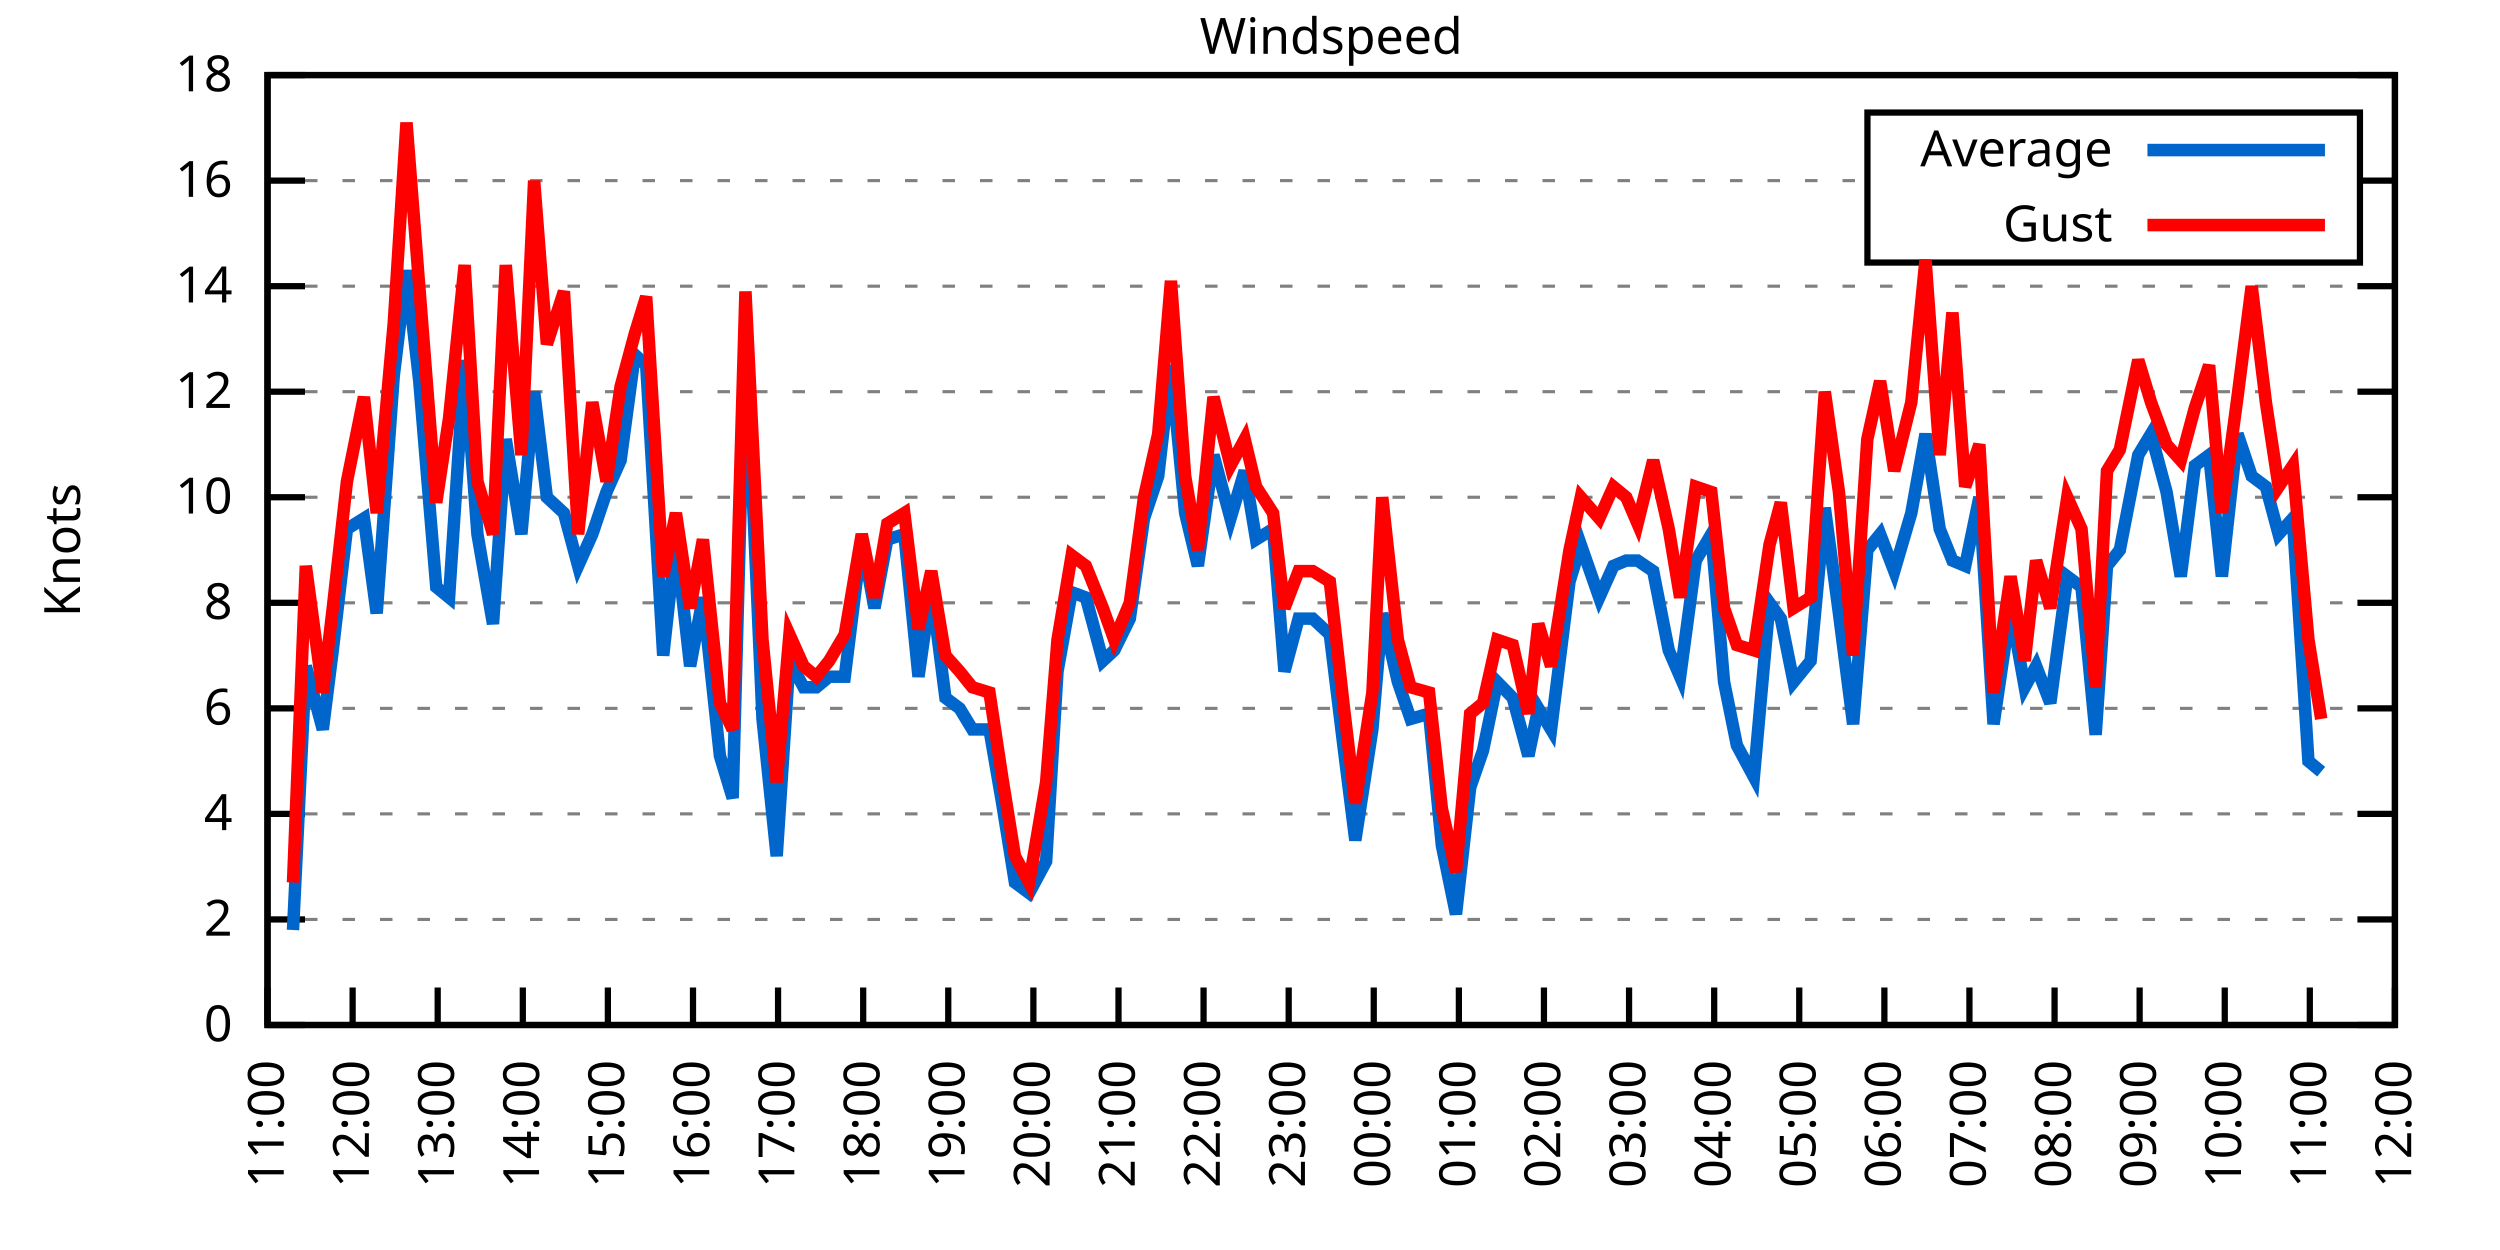
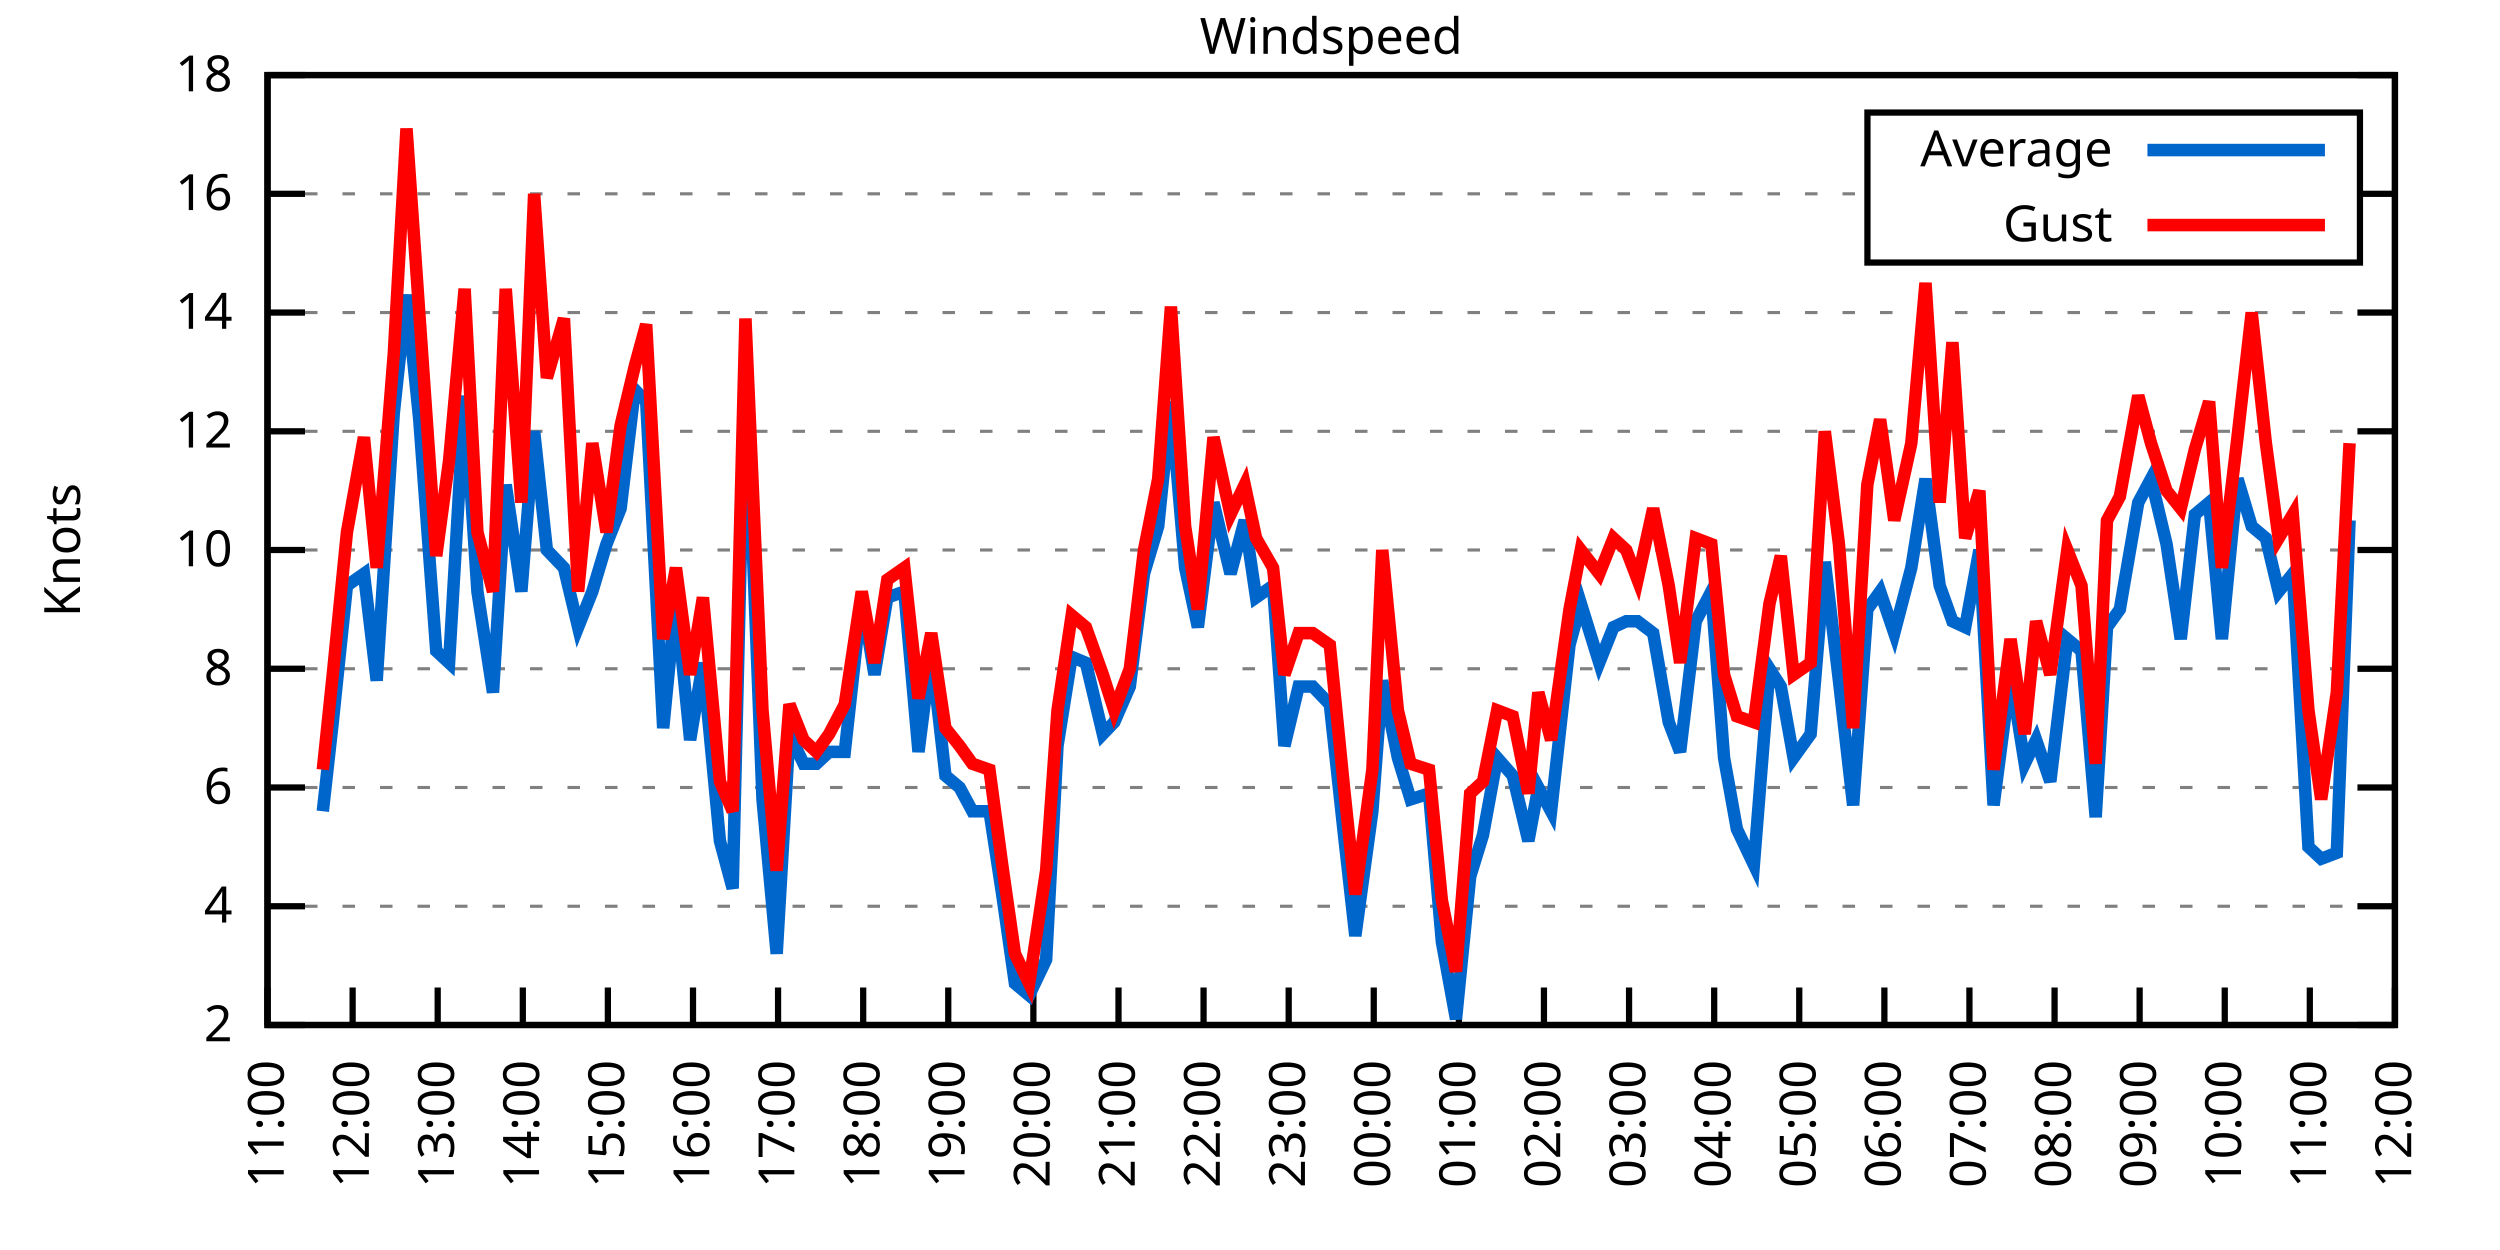
<svg xmlns="http://www.w3.org/2000/svg" xmlns:xlink="http://www.w3.org/1999/xlink" width="400" height="200" viewBox="0 0 400 200">
  <g id="gnuplot_canvas">
    <rect x="0" y="0" width="400" height="200" fill="none" />
    <defs>
      <circle id="gpDot" r="0.5" stroke-width="0.5" stroke="currentColor" />
      <path id="gpPt0" stroke-width="0.333" stroke="currentColor" d="M-1,0 h2 M0,-1 v2" />
      <path id="gpPt1" stroke-width="0.333" stroke="currentColor" d="M-1,-1 L1,1 M1,-1 L-1,1" />
      <path id="gpPt2" stroke-width="0.333" stroke="currentColor" d="M-1,0 L1,0 M0,-1 L0,1 M-1,-1 L1,1 M-1,1 L1,-1" />
      <rect id="gpPt3" stroke-width="0.333" stroke="currentColor" x="-1" y="-1" width="2" height="2" />
      <rect id="gpPt4" stroke-width="0.333" stroke="currentColor" fill="currentColor" x="-1" y="-1" width="2" height="2" />
      <circle id="gpPt5" stroke-width="0.333" stroke="currentColor" cx="0" cy="0" r="1" />
      <use xlink:href="#gpPt5" id="gpPt6" fill="currentColor" stroke="none" />
      <path id="gpPt7" stroke-width="0.333" stroke="currentColor" d="M0,-1.33 L-1.33,0.67 L1.33,0.67 z" />
      <use xlink:href="#gpPt7" id="gpPt8" fill="currentColor" stroke="none" />
      <use xlink:href="#gpPt7" id="gpPt9" stroke="currentColor" transform="rotate(180)" />
      <use xlink:href="#gpPt9" id="gpPt10" fill="currentColor" stroke="none" />
      <use xlink:href="#gpPt3" id="gpPt11" stroke="currentColor" transform="rotate(45)" />
      <use xlink:href="#gpPt11" id="gpPt12" fill="currentColor" stroke="none" />
      <path id="gpPt13" stroke-width="0.333" stroke="currentColor" d="M0,1.330 L1.265,0.411 L0.782,-1.067 L-0.782,-1.076 L-1.265,0.411 z" />
      <use xlink:href="#gpPt13" id="gpPt14" fill="currentColor" stroke="none" />
      <filter id="textbox" filterUnits="objectBoundingBox" x="0" y="0" height="1" width="1">
        <feFlood flood-color="white" flood-opacity="1" result="bgnd" />
        <feComposite in="SourceGraphic" in2="bgnd" operator="atop" />
      </filter>
      <filter id="greybox" filterUnits="objectBoundingBox" x="0" y="0" height="1" width="1">
        <feFlood flood-color="lightgrey" flood-opacity="1" result="grey" />
        <feComposite in="SourceGraphic" in2="grey" operator="atop" />
      </filter>
    </defs>
    <g fill="none" color="white" stroke="currentColor" stroke-width="1.00" stroke-linecap="butt" stroke-linejoin="miter">
</g>
    <g fill="none" color="black" stroke="currentColor" stroke-width="1.00" stroke-linecap="butt" stroke-linejoin="miter">
      <g stroke="none" shape-rendering="crispEdges">
        <polygon fill="rgb(255, 255, 255)" points="42.80,164.00 383.18,164.00 383.18,12.02 42.80,12.02 " />
      </g>
    </g>
    <g fill="none" color="black" stroke="currentColor" stroke-width="1.00" stroke-linecap="butt" stroke-linejoin="miter">
</g>
    <g fill="none" color="black" stroke="black" stroke-width="0.50" stroke-linecap="butt" stroke-linejoin="miter">
</g>
    <g fill="none" color="gray" stroke="currentColor" stroke-width="0.50" stroke-linecap="butt" stroke-linejoin="miter">
      <path stroke="gray" stroke-dasharray="2,4" class="gridline" d="M42.80,164.00 L383.19,164.00  " />
    </g>
    <g fill="none" color="gray" stroke="gray" stroke-width="1.00" stroke-linecap="butt" stroke-linejoin="miter">
</g>
    <g fill="none" color="black" stroke="currentColor" stroke-width="1.00" stroke-linecap="butt" stroke-linejoin="miter">
      <path stroke="black" d="M42.80,164.00 L48.80,164.00 M383.19,164.00 L377.19,164.00  " />
      <g transform="translate(37.20,166.60)" stroke="none" fill="black" font-family="Sans" font-size="8.00" text-anchor="end">
        <text>
-           <tspan font-family="Sans"> 0</tspan>
-         </text>
-       </g>
-     </g>
-     <g fill="none" color="black" stroke="currentColor" stroke-width="1.00" stroke-linecap="butt" stroke-linejoin="miter">
- </g>
-     <g fill="none" color="black" stroke="black" stroke-width="0.50" stroke-linecap="butt" stroke-linejoin="miter">
- </g>
-     <g fill="none" color="gray" stroke="currentColor" stroke-width="0.50" stroke-linecap="butt" stroke-linejoin="miter">
-       <path stroke="gray" stroke-dasharray="2,4" class="gridline" d="M42.80,147.11 L383.19,147.11  " />
-     </g>
-     <g fill="none" color="gray" stroke="gray" stroke-width="1.00" stroke-linecap="butt" stroke-linejoin="miter">
- </g>
-     <g fill="none" color="black" stroke="currentColor" stroke-width="1.00" stroke-linecap="butt" stroke-linejoin="miter">
-       <path stroke="black" d="M42.80,147.11 L48.80,147.11 M383.19,147.11 L377.19,147.11  " />
-       <g transform="translate(37.20,149.71)" stroke="none" fill="black" font-family="Sans" font-size="8.00" text-anchor="end">
-         <text>
          <tspan font-family="Sans"> 2</tspan>
        </text>
      </g>
    </g>
    <g fill="none" color="black" stroke="currentColor" stroke-width="1.00" stroke-linecap="butt" stroke-linejoin="miter">
</g>
    <g fill="none" color="black" stroke="black" stroke-width="0.50" stroke-linecap="butt" stroke-linejoin="miter">
</g>
    <g fill="none" color="gray" stroke="currentColor" stroke-width="0.50" stroke-linecap="butt" stroke-linejoin="miter">
-       <path stroke="gray" stroke-dasharray="2,4" class="gridline" d="M42.80,130.22 L383.19,130.22  " />
-     </g>
-     <g fill="none" color="gray" stroke="gray" stroke-width="1.00" stroke-linecap="butt" stroke-linejoin="miter">
- </g>
-     <g fill="none" color="black" stroke="currentColor" stroke-width="1.00" stroke-linecap="butt" stroke-linejoin="miter">
-       <path stroke="black" d="M42.80,130.22 L48.80,130.22 M383.19,130.22 L377.19,130.22  " />
-       <g transform="translate(37.20,132.82)" stroke="none" fill="black" font-family="Sans" font-size="8.00" text-anchor="end">
+       <path stroke="gray" stroke-dasharray="2,4" class="gridline" d="M42.80,145.00 L383.19,145.00  " />
+     </g>
+     <g fill="none" color="gray" stroke="gray" stroke-width="1.00" stroke-linecap="butt" stroke-linejoin="miter">
+ </g>
+     <g fill="none" color="black" stroke="currentColor" stroke-width="1.00" stroke-linecap="butt" stroke-linejoin="miter">
+       <path stroke="black" d="M42.80,145.00 L48.80,145.00 M383.19,145.00 L377.19,145.00  " />
+       <g transform="translate(37.20,147.60)" stroke="none" fill="black" font-family="Sans" font-size="8.00" text-anchor="end">
        <text>
          <tspan font-family="Sans"> 4</tspan>
        </text>
      </g>
    </g>
    <g fill="none" color="black" stroke="currentColor" stroke-width="1.00" stroke-linecap="butt" stroke-linejoin="miter">
</g>
    <g fill="none" color="black" stroke="black" stroke-width="0.50" stroke-linecap="butt" stroke-linejoin="miter">
</g>
    <g fill="none" color="gray" stroke="currentColor" stroke-width="0.50" stroke-linecap="butt" stroke-linejoin="miter">
-       <path stroke="gray" stroke-dasharray="2,4" class="gridline" d="M42.80,113.34 L383.19,113.34  " />
-     </g>
-     <g fill="none" color="gray" stroke="gray" stroke-width="1.00" stroke-linecap="butt" stroke-linejoin="miter">
- </g>
-     <g fill="none" color="black" stroke="currentColor" stroke-width="1.00" stroke-linecap="butt" stroke-linejoin="miter">
-       <path stroke="black" d="M42.80,113.34 L48.80,113.34 M383.19,113.34 L377.19,113.34  " />
-       <g transform="translate(37.20,115.94)" stroke="none" fill="black" font-family="Sans" font-size="8.00" text-anchor="end">
+       <path stroke="gray" stroke-dasharray="2,4" class="gridline" d="M42.80,126.00 L383.19,126.00  " />
+     </g>
+     <g fill="none" color="gray" stroke="gray" stroke-width="1.00" stroke-linecap="butt" stroke-linejoin="miter">
+ </g>
+     <g fill="none" color="black" stroke="currentColor" stroke-width="1.00" stroke-linecap="butt" stroke-linejoin="miter">
+       <path stroke="black" d="M42.80,126.00 L48.80,126.00 M383.19,126.00 L377.19,126.00  " />
+       <g transform="translate(37.20,128.60)" stroke="none" fill="black" font-family="Sans" font-size="8.00" text-anchor="end">
        <text>
          <tspan font-family="Sans"> 6</tspan>
        </text>
      </g>
    </g>
    <g fill="none" color="black" stroke="currentColor" stroke-width="1.00" stroke-linecap="butt" stroke-linejoin="miter">
</g>
    <g fill="none" color="black" stroke="black" stroke-width="0.50" stroke-linecap="butt" stroke-linejoin="miter">
</g>
    <g fill="none" color="gray" stroke="currentColor" stroke-width="0.50" stroke-linecap="butt" stroke-linejoin="miter">
-       <path stroke="gray" stroke-dasharray="2,4" class="gridline" d="M42.80,96.45 L383.19,96.45  " />
-     </g>
-     <g fill="none" color="gray" stroke="gray" stroke-width="1.00" stroke-linecap="butt" stroke-linejoin="miter">
- </g>
-     <g fill="none" color="black" stroke="currentColor" stroke-width="1.00" stroke-linecap="butt" stroke-linejoin="miter">
-       <path stroke="black" d="M42.80,96.45 L48.80,96.45 M383.19,96.45 L377.19,96.45  " />
-       <g transform="translate(37.20,99.05)" stroke="none" fill="black" font-family="Sans" font-size="8.00" text-anchor="end">
+       <path stroke="gray" stroke-dasharray="2,4" class="gridline" d="M42.80,107.00 L383.19,107.00  " />
+     </g>
+     <g fill="none" color="gray" stroke="gray" stroke-width="1.00" stroke-linecap="butt" stroke-linejoin="miter">
+ </g>
+     <g fill="none" color="black" stroke="currentColor" stroke-width="1.00" stroke-linecap="butt" stroke-linejoin="miter">
+       <path stroke="black" d="M42.80,107.00 L48.80,107.00 M383.19,107.00 L377.19,107.00  " />
+       <g transform="translate(37.20,109.60)" stroke="none" fill="black" font-family="Sans" font-size="8.00" text-anchor="end">
        <text>
          <tspan font-family="Sans"> 8</tspan>
        </text>
      </g>
    </g>
    <g fill="none" color="black" stroke="currentColor" stroke-width="1.00" stroke-linecap="butt" stroke-linejoin="miter">
</g>
    <g fill="none" color="black" stroke="black" stroke-width="0.50" stroke-linecap="butt" stroke-linejoin="miter">
</g>
    <g fill="none" color="gray" stroke="currentColor" stroke-width="0.50" stroke-linecap="butt" stroke-linejoin="miter">
-       <path stroke="gray" stroke-dasharray="2,4" class="gridline" d="M42.80,79.56 L383.19,79.56  " />
-     </g>
-     <g fill="none" color="gray" stroke="gray" stroke-width="1.00" stroke-linecap="butt" stroke-linejoin="miter">
- </g>
-     <g fill="none" color="black" stroke="currentColor" stroke-width="1.00" stroke-linecap="butt" stroke-linejoin="miter">
-       <path stroke="black" d="M42.80,79.56 L48.80,79.56 M383.19,79.56 L377.19,79.56  " />
-       <g transform="translate(37.20,82.16)" stroke="none" fill="black" font-family="Sans" font-size="8.00" text-anchor="end">
+       <path stroke="gray" stroke-dasharray="2,4" class="gridline" d="M42.80,88.00 L383.19,88.00  " />
+     </g>
+     <g fill="none" color="gray" stroke="gray" stroke-width="1.00" stroke-linecap="butt" stroke-linejoin="miter">
+ </g>
+     <g fill="none" color="black" stroke="currentColor" stroke-width="1.00" stroke-linecap="butt" stroke-linejoin="miter">
+       <path stroke="black" d="M42.80,88.00 L48.80,88.00 M383.19,88.00 L377.19,88.00  " />
+       <g transform="translate(37.20,90.60)" stroke="none" fill="black" font-family="Sans" font-size="8.00" text-anchor="end">
        <text>
          <tspan font-family="Sans"> 10</tspan>
        </text>
      </g>
    </g>
    <g fill="none" color="black" stroke="currentColor" stroke-width="1.00" stroke-linecap="butt" stroke-linejoin="miter">
</g>
    <g fill="none" color="black" stroke="black" stroke-width="0.50" stroke-linecap="butt" stroke-linejoin="miter">
</g>
    <g fill="none" color="gray" stroke="currentColor" stroke-width="0.50" stroke-linecap="butt" stroke-linejoin="miter">
-       <path stroke="gray" stroke-dasharray="2,4" class="gridline" d="M42.80,62.67 L383.19,62.67  " />
-     </g>
-     <g fill="none" color="gray" stroke="gray" stroke-width="1.00" stroke-linecap="butt" stroke-linejoin="miter">
- </g>
-     <g fill="none" color="black" stroke="currentColor" stroke-width="1.00" stroke-linecap="butt" stroke-linejoin="miter">
-       <path stroke="black" d="M42.80,62.67 L48.80,62.67 M383.19,62.67 L377.19,62.67  " />
-       <g transform="translate(37.20,65.27)" stroke="none" fill="black" font-family="Sans" font-size="8.00" text-anchor="end">
+       <path stroke="gray" stroke-dasharray="2,4" class="gridline" d="M42.80,69.01 L383.19,69.01  " />
+     </g>
+     <g fill="none" color="gray" stroke="gray" stroke-width="1.00" stroke-linecap="butt" stroke-linejoin="miter">
+ </g>
+     <g fill="none" color="black" stroke="currentColor" stroke-width="1.00" stroke-linecap="butt" stroke-linejoin="miter">
+       <path stroke="black" d="M42.80,69.01 L48.80,69.01 M383.19,69.01 L377.19,69.01  " />
+       <g transform="translate(37.20,71.61)" stroke="none" fill="black" font-family="Sans" font-size="8.00" text-anchor="end">
        <text>
          <tspan font-family="Sans"> 12</tspan>
        </text>
      </g>
    </g>
    <g fill="none" color="black" stroke="currentColor" stroke-width="1.00" stroke-linecap="butt" stroke-linejoin="miter">
</g>
    <g fill="none" color="black" stroke="black" stroke-width="0.50" stroke-linecap="butt" stroke-linejoin="miter">
</g>
    <g fill="none" color="gray" stroke="currentColor" stroke-width="0.50" stroke-linecap="butt" stroke-linejoin="miter">
-       <path stroke="gray" stroke-dasharray="2,4" class="gridline" d="M42.80,45.79 L383.19,45.79  " />
-     </g>
-     <g fill="none" color="gray" stroke="gray" stroke-width="1.00" stroke-linecap="butt" stroke-linejoin="miter">
- </g>
-     <g fill="none" color="black" stroke="currentColor" stroke-width="1.00" stroke-linecap="butt" stroke-linejoin="miter">
-       <path stroke="black" d="M42.80,45.79 L48.80,45.79 M383.19,45.79 L377.19,45.79  " />
-       <g transform="translate(37.20,48.39)" stroke="none" fill="black" font-family="Sans" font-size="8.00" text-anchor="end">
+       <path stroke="gray" stroke-dasharray="2,4" class="gridline" d="M42.80,50.01 L383.19,50.01  " />
+     </g>
+     <g fill="none" color="gray" stroke="gray" stroke-width="1.00" stroke-linecap="butt" stroke-linejoin="miter">
+ </g>
+     <g fill="none" color="black" stroke="currentColor" stroke-width="1.00" stroke-linecap="butt" stroke-linejoin="miter">
+       <path stroke="black" d="M42.80,50.01 L48.80,50.01 M383.19,50.01 L377.19,50.01  " />
+       <g transform="translate(37.20,52.61)" stroke="none" fill="black" font-family="Sans" font-size="8.00" text-anchor="end">
        <text>
          <tspan font-family="Sans"> 14</tspan>
        </text>
      </g>
    </g>
    <g fill="none" color="black" stroke="currentColor" stroke-width="1.00" stroke-linecap="butt" stroke-linejoin="miter">
</g>
    <g fill="none" color="black" stroke="black" stroke-width="0.50" stroke-linecap="butt" stroke-linejoin="miter">
</g>
    <g fill="none" color="gray" stroke="currentColor" stroke-width="0.50" stroke-linecap="butt" stroke-linejoin="miter">
-       <path stroke="gray" stroke-dasharray="2,4" class="gridline" d="M42.80,28.90 L298.79,28.90 M377.59,28.90 L383.19,28.90  " />
-     </g>
-     <g fill="none" color="gray" stroke="gray" stroke-width="1.00" stroke-linecap="butt" stroke-linejoin="miter">
- </g>
-     <g fill="none" color="black" stroke="currentColor" stroke-width="1.00" stroke-linecap="butt" stroke-linejoin="miter">
-       <path stroke="black" d="M42.80,28.90 L48.80,28.90 M383.19,28.90 L377.19,28.90  " />
-       <g transform="translate(37.20,31.50)" stroke="none" fill="black" font-family="Sans" font-size="8.00" text-anchor="end">
+       <path stroke="gray" stroke-dasharray="2,4" class="gridline" d="M42.80,31.01 L298.79,31.01 M377.59,31.01 L383.19,31.01  " />
+     </g>
+     <g fill="none" color="gray" stroke="gray" stroke-width="1.00" stroke-linecap="butt" stroke-linejoin="miter">
+ </g>
+     <g fill="none" color="black" stroke="currentColor" stroke-width="1.00" stroke-linecap="butt" stroke-linejoin="miter">
+       <path stroke="black" d="M42.80,31.01 L48.80,31.01 M383.19,31.01 L377.19,31.01  " />
+       <g transform="translate(37.20,33.61)" stroke="none" fill="black" font-family="Sans" font-size="8.00" text-anchor="end">
        <text>
          <tspan font-family="Sans"> 16</tspan>
        </text>
      </g>
    </g>
    <g fill="none" color="black" stroke="currentColor" stroke-width="1.00" stroke-linecap="butt" stroke-linejoin="miter">
</g>
    <g fill="none" color="black" stroke="black" stroke-width="0.50" stroke-linecap="butt" stroke-linejoin="miter">
</g>
    <g fill="none" color="gray" stroke="currentColor" stroke-width="0.50" stroke-linecap="butt" stroke-linejoin="miter">
      <path stroke="gray" stroke-dasharray="2,4" class="gridline" d="M42.80,12.01 L383.19,12.01  " />
    </g>
    <g fill="none" color="gray" stroke="gray" stroke-width="1.00" stroke-linecap="butt" stroke-linejoin="miter">
</g>
    <g fill="none" color="black" stroke="currentColor" stroke-width="1.00" stroke-linecap="butt" stroke-linejoin="miter">
      <path stroke="black" d="M42.80,12.01 L48.80,12.01 M383.19,12.01 L377.19,12.01  " />
      <g transform="translate(37.20,14.61)" stroke="none" fill="black" font-family="Sans" font-size="8.00" text-anchor="end">
        <text>
          <tspan font-family="Sans"> 18</tspan>
        </text>
      </g>
    </g>
    <g fill="none" color="black" stroke="currentColor" stroke-width="1.00" stroke-linecap="butt" stroke-linejoin="miter">
      <path stroke="black" d="M42.80,164.00 L42.80,158.00  " />
      <g transform="translate(45.40,169.60) rotate(270.00)" stroke="none" fill="black" font-family="Sans" font-size="8.00" text-anchor="end">
        <text>
          <tspan font-family="Sans">11:00</tspan>
        </text>
      </g>
    </g>
    <g fill="none" color="black" stroke="currentColor" stroke-width="1.00" stroke-linecap="butt" stroke-linejoin="miter">
      <path stroke="black" d="M56.42,164.00 L56.42,158.00  " />
      <g transform="translate(59.02,169.60) rotate(270.00)" stroke="none" fill="black" font-family="Sans" font-size="8.00" text-anchor="end">
        <text>
          <tspan font-family="Sans">12:00</tspan>
        </text>
      </g>
    </g>
    <g fill="none" color="black" stroke="currentColor" stroke-width="1.00" stroke-linecap="butt" stroke-linejoin="miter">
      <path stroke="black" d="M70.03,164.00 L70.03,158.00  " />
      <g transform="translate(72.63,169.60) rotate(270.00)" stroke="none" fill="black" font-family="Sans" font-size="8.00" text-anchor="end">
        <text>
          <tspan font-family="Sans">13:00</tspan>
        </text>
      </g>
    </g>
    <g fill="none" color="black" stroke="currentColor" stroke-width="1.00" stroke-linecap="butt" stroke-linejoin="miter">
      <path stroke="black" d="M83.65,164.00 L83.65,158.00  " />
      <g transform="translate(86.25,169.60) rotate(270.00)" stroke="none" fill="black" font-family="Sans" font-size="8.00" text-anchor="end">
        <text>
          <tspan font-family="Sans">14:00</tspan>
        </text>
      </g>
    </g>
    <g fill="none" color="black" stroke="currentColor" stroke-width="1.00" stroke-linecap="butt" stroke-linejoin="miter">
      <path stroke="black" d="M97.26,164.00 L97.26,158.00  " />
      <g transform="translate(99.86,169.60) rotate(270.00)" stroke="none" fill="black" font-family="Sans" font-size="8.00" text-anchor="end">
        <text>
          <tspan font-family="Sans">15:00</tspan>
        </text>
      </g>
    </g>
    <g fill="none" color="black" stroke="currentColor" stroke-width="1.00" stroke-linecap="butt" stroke-linejoin="miter">
      <path stroke="black" d="M110.88,164.00 L110.88,158.00  " />
      <g transform="translate(113.48,169.60) rotate(270.00)" stroke="none" fill="black" font-family="Sans" font-size="8.00" text-anchor="end">
        <text>
          <tspan font-family="Sans">16:00</tspan>
        </text>
      </g>
    </g>
    <g fill="none" color="black" stroke="currentColor" stroke-width="1.00" stroke-linecap="butt" stroke-linejoin="miter">
      <path stroke="black" d="M124.49,164.00 L124.49,158.00  " />
      <g transform="translate(127.09,169.60) rotate(270.00)" stroke="none" fill="black" font-family="Sans" font-size="8.00" text-anchor="end">
        <text>
          <tspan font-family="Sans">17:00</tspan>
        </text>
      </g>
    </g>
    <g fill="none" color="black" stroke="currentColor" stroke-width="1.00" stroke-linecap="butt" stroke-linejoin="miter">
      <path stroke="black" d="M138.11,164.00 L138.11,158.00  " />
      <g transform="translate(140.71,169.60) rotate(270.00)" stroke="none" fill="black" font-family="Sans" font-size="8.00" text-anchor="end">
        <text>
          <tspan font-family="Sans">18:00</tspan>
        </text>
      </g>
    </g>
    <g fill="none" color="black" stroke="currentColor" stroke-width="1.00" stroke-linecap="butt" stroke-linejoin="miter">
      <path stroke="black" d="M151.72,164.00 L151.72,158.00  " />
      <g transform="translate(154.32,169.60) rotate(270.00)" stroke="none" fill="black" font-family="Sans" font-size="8.00" text-anchor="end">
        <text>
          <tspan font-family="Sans">19:00</tspan>
        </text>
      </g>
    </g>
    <g fill="none" color="black" stroke="currentColor" stroke-width="1.00" stroke-linecap="butt" stroke-linejoin="miter">
      <path stroke="black" d="M165.34,164.00 L165.34,158.00  " />
      <g transform="translate(167.94,169.60) rotate(270.00)" stroke="none" fill="black" font-family="Sans" font-size="8.00" text-anchor="end">
        <text>
          <tspan font-family="Sans">20:00</tspan>
        </text>
      </g>
    </g>
    <g fill="none" color="black" stroke="currentColor" stroke-width="1.00" stroke-linecap="butt" stroke-linejoin="miter">
      <path stroke="black" d="M178.96,164.00 L178.96,158.00  " />
      <g transform="translate(181.56,169.60) rotate(270.00)" stroke="none" fill="black" font-family="Sans" font-size="8.00" text-anchor="end">
        <text>
          <tspan font-family="Sans">21:00</tspan>
        </text>
      </g>
    </g>
    <g fill="none" color="black" stroke="currentColor" stroke-width="1.00" stroke-linecap="butt" stroke-linejoin="miter">
      <path stroke="black" d="M192.57,164.00 L192.57,158.00  " />
      <g transform="translate(195.17,169.60) rotate(270.00)" stroke="none" fill="black" font-family="Sans" font-size="8.00" text-anchor="end">
        <text>
          <tspan font-family="Sans">22:00</tspan>
        </text>
      </g>
    </g>
    <g fill="none" color="black" stroke="currentColor" stroke-width="1.00" stroke-linecap="butt" stroke-linejoin="miter">
      <path stroke="black" d="M206.19,164.00 L206.19,158.00  " />
      <g transform="translate(208.79,169.60) rotate(270.00)" stroke="none" fill="black" font-family="Sans" font-size="8.00" text-anchor="end">
        <text>
          <tspan font-family="Sans">23:00</tspan>
        </text>
      </g>
    </g>
    <g fill="none" color="black" stroke="currentColor" stroke-width="1.00" stroke-linecap="butt" stroke-linejoin="miter">
      <path stroke="black" d="M219.80,164.00 L219.80,158.00  " />
      <g transform="translate(222.40,169.60) rotate(270.00)" stroke="none" fill="black" font-family="Sans" font-size="8.00" text-anchor="end">
        <text>
          <tspan font-family="Sans">00:00</tspan>
        </text>
      </g>
    </g>
    <g fill="none" color="black" stroke="currentColor" stroke-width="1.00" stroke-linecap="butt" stroke-linejoin="miter">
      <path stroke="black" d="M233.42,164.00 L233.42,158.00  " />
      <g transform="translate(236.02,169.60) rotate(270.00)" stroke="none" fill="black" font-family="Sans" font-size="8.00" text-anchor="end">
        <text>
          <tspan font-family="Sans">01:00</tspan>
        </text>
      </g>
    </g>
    <g fill="none" color="black" stroke="currentColor" stroke-width="1.00" stroke-linecap="butt" stroke-linejoin="miter">
      <path stroke="black" d="M247.03,164.00 L247.03,158.00  " />
      <g transform="translate(249.63,169.60) rotate(270.00)" stroke="none" fill="black" font-family="Sans" font-size="8.00" text-anchor="end">
        <text>
          <tspan font-family="Sans">02:00</tspan>
        </text>
      </g>
    </g>
    <g fill="none" color="black" stroke="currentColor" stroke-width="1.00" stroke-linecap="butt" stroke-linejoin="miter">
      <path stroke="black" d="M260.65,164.00 L260.65,158.00  " />
      <g transform="translate(263.25,169.60) rotate(270.00)" stroke="none" fill="black" font-family="Sans" font-size="8.00" text-anchor="end">
        <text>
          <tspan font-family="Sans">03:00</tspan>
        </text>
      </g>
    </g>
    <g fill="none" color="black" stroke="currentColor" stroke-width="1.00" stroke-linecap="butt" stroke-linejoin="miter">
      <path stroke="black" d="M274.27,164.00 L274.27,158.00  " />
      <g transform="translate(276.87,169.60) rotate(270.00)" stroke="none" fill="black" font-family="Sans" font-size="8.00" text-anchor="end">
        <text>
          <tspan font-family="Sans">04:00</tspan>
        </text>
      </g>
    </g>
    <g fill="none" color="black" stroke="currentColor" stroke-width="1.00" stroke-linecap="butt" stroke-linejoin="miter">
      <path stroke="black" d="M287.88,164.00 L287.88,158.00  " />
      <g transform="translate(290.48,169.60) rotate(270.00)" stroke="none" fill="black" font-family="Sans" font-size="8.00" text-anchor="end">
        <text>
          <tspan font-family="Sans">05:00</tspan>
        </text>
      </g>
    </g>
    <g fill="none" color="black" stroke="currentColor" stroke-width="1.00" stroke-linecap="butt" stroke-linejoin="miter">
      <path stroke="black" d="M301.50,164.00 L301.50,158.00  " />
      <g transform="translate(304.10,169.60) rotate(270.00)" stroke="none" fill="black" font-family="Sans" font-size="8.00" text-anchor="end">
        <text>
          <tspan font-family="Sans">06:00</tspan>
        </text>
      </g>
    </g>
    <g fill="none" color="black" stroke="currentColor" stroke-width="1.00" stroke-linecap="butt" stroke-linejoin="miter">
      <path stroke="black" d="M315.11,164.00 L315.11,158.00  " />
      <g transform="translate(317.71,169.60) rotate(270.00)" stroke="none" fill="black" font-family="Sans" font-size="8.00" text-anchor="end">
        <text>
          <tspan font-family="Sans">07:00</tspan>
        </text>
      </g>
    </g>
    <g fill="none" color="black" stroke="currentColor" stroke-width="1.00" stroke-linecap="butt" stroke-linejoin="miter">
      <path stroke="black" d="M328.73,164.00 L328.73,158.00  " />
      <g transform="translate(331.33,169.60) rotate(270.00)" stroke="none" fill="black" font-family="Sans" font-size="8.00" text-anchor="end">
        <text>
          <tspan font-family="Sans">08:00</tspan>
        </text>
      </g>
    </g>
    <g fill="none" color="black" stroke="currentColor" stroke-width="1.00" stroke-linecap="butt" stroke-linejoin="miter">
      <path stroke="black" d="M342.34,164.00 L342.34,158.00  " />
      <g transform="translate(344.94,169.60) rotate(270.00)" stroke="none" fill="black" font-family="Sans" font-size="8.00" text-anchor="end">
        <text>
          <tspan font-family="Sans">09:00</tspan>
        </text>
      </g>
    </g>
    <g fill="none" color="black" stroke="currentColor" stroke-width="1.00" stroke-linecap="butt" stroke-linejoin="miter">
      <path stroke="black" d="M355.96,164.00 L355.96,158.00  " />
      <g transform="translate(358.56,169.60) rotate(270.00)" stroke="none" fill="black" font-family="Sans" font-size="8.00" text-anchor="end">
        <text>
          <tspan font-family="Sans">10:00</tspan>
        </text>
      </g>
    </g>
    <g fill="none" color="black" stroke="currentColor" stroke-width="1.00" stroke-linecap="butt" stroke-linejoin="miter">
      <path stroke="black" d="M369.57,164.00 L369.57,158.00  " />
      <g transform="translate(372.17,169.60) rotate(270.00)" stroke="none" fill="black" font-family="Sans" font-size="8.00" text-anchor="end">
        <text>
          <tspan font-family="Sans">11:00</tspan>
        </text>
      </g>
    </g>
    <g fill="none" color="black" stroke="currentColor" stroke-width="1.00" stroke-linecap="butt" stroke-linejoin="miter">
      <path stroke="black" d="M383.19,164.00 L383.19,158.00  " />
      <g transform="translate(385.79,169.60) rotate(270.00)" stroke="none" fill="black" font-family="Sans" font-size="8.00" text-anchor="end">
        <text>
          <tspan font-family="Sans">12:00</tspan>
        </text>
      </g>
    </g>
    <g fill="none" color="black" stroke="currentColor" stroke-width="1.00" stroke-linecap="butt" stroke-linejoin="miter">
</g>
    <g fill="none" color="black" stroke="currentColor" stroke-width="1.00" stroke-linecap="butt" stroke-linejoin="miter">
      <path stroke="black" d="M42.80,12.01 L42.80,164.00 L383.19,164.00 L383.19,12.01 L42.80,12.01 Z  " />
    </g>
    <g fill="none" color="black" stroke="currentColor" stroke-width="1.00" stroke-linecap="butt" stroke-linejoin="miter">
</g>
    <g fill="none" color="black" stroke="currentColor" stroke-width="1.00" stroke-linecap="butt" stroke-linejoin="miter">
      <path stroke="black" d="M298.79,42.01 L298.79,18.01 L377.59,18.01 L377.59,42.01 L298.79,42.01 Z  " />
    </g>
    <g id="Windspeed_plot_1">
      <g fill="none" color="white" stroke="black" stroke-width="2.00" stroke-linecap="butt" stroke-linejoin="miter">
</g>
      <g fill="none" color="black" stroke="currentColor" stroke-width="2.00" stroke-linecap="butt" stroke-linejoin="miter">
        <g transform="translate(337.99,26.61)" stroke="none" fill="black" font-family="Sans" font-size="8.00" text-anchor="end">
          <text>
            <tspan font-family="Sans">Average</tspan>
          </text>
        </g>
      </g>
      <g fill="none" color="black" stroke="currentColor" stroke-width="2.00" stroke-linecap="butt" stroke-linejoin="miter">
-         <path stroke="rgb(  0, 102, 204)" d="M343.59,24.01 L371.99,24.01 M46.88,148.80 L48.93,106.58 L51.65,116.71 L53.24,104.05 L55.51,84.63 L58.23,82.94   L60.27,98.14 L63.00,60.14 L65.04,43.25 L67.08,60.98 L69.80,93.92 L71.85,95.60 L74.34,57.61 L76.39,85.47   L78.88,99.83 L80.92,70.27 L83.42,85.47 L85.46,62.67 L87.50,79.56 L90.23,82.09 L92.50,90.54 L94.77,85.47   L97.04,78.72 L99.30,73.65 L101.57,56.76 L103.39,58.45 L106.11,104.89 L108.15,86.32 L110.42,106.58 L112.47,95.60   L115.19,120.94 L117.23,127.69 L119.27,52.54 L122.00,115.03 L124.27,136.98 L126.31,105.74 L128.58,109.96 L130.62,109.96   L132.66,108.27 L135.16,108.27 L137.88,86.32 L139.92,97.29 L141.97,86.32 L144.69,85.47 L146.96,108.27 L149.00,93.92   L151.27,111.65 L153.54,113.34 L155.58,116.71 L158.31,116.71 L160.35,128.54 L162.39,141.20 L164.66,142.89 L167.38,137.82   L169.20,107.43 L171.47,94.76 L173.74,95.60 L176.46,105.74 L178.28,104.05 L180.77,98.98 L183.04,82.94 L185.31,76.18   L187.35,58.45 L189.62,82.09 L191.66,90.54 L194.16,72.81 L196.88,82.94 L199.15,75.34 L200.97,86.32 L203.69,84.63   L205.51,107.43 L207.78,98.98 L210.04,98.98 L212.77,101.52 L215.04,120.09 L216.85,134.45 L219.58,116.71 L221.16,98.14   L223.66,109.11 L225.70,115.03 L228.65,114.18 L230.70,135.29 L232.96,146.27 L235.23,126.00 L237.28,120.09 L239.55,109.11   L242.04,111.65 L244.54,120.94 L246.13,113.34 L248.17,116.71 L251.12,93.07 L252.93,87.16 L255.88,95.60 L258.15,90.54   L260.20,89.69 L262.01,89.69 L264.51,91.38 L267.00,104.05 L268.82,108.27 L271.32,89.69 L273.81,85.47 L275.85,109.11   L277.90,119.25 L280.62,124.31 L283.12,96.45 L284.93,98.98 L286.97,109.11 L289.70,105.74 L291.97,81.25 L294.23,98.14   L296.50,115.87 L298.77,88.00 L300.82,85.47 L303.08,91.38 L305.81,82.09 L308.08,69.43 L310.35,84.63 L312.39,89.69   L314.43,90.54 L316.70,79.56 L318.97,115.87 L321.69,97.29 L323.96,109.96 L325.78,106.58 L328.05,112.49 L330.77,92.23   L333.04,93.92 L335.31,117.56 L337.12,90.54 L339.17,88.00 L342.12,72.81 L344.16,69.43 L346.65,78.72 L348.92,92.23   L351.19,74.49 L353.46,72.81 L355.50,92.23 L358.00,69.43 L360.27,76.18 L362.54,77.87 L364.58,85.47 L366.85,82.94   L369.35,121.78 L371.39,123.47  " />
+         <path stroke="rgb(  0, 102, 204)" d="M343.59,24.01 L371.99,24.01 M51.65,129.80 L53.24,115.55 L55.51,93.70 L58.23,91.80 L60.27,108.90 L63.00,66.16   L65.04,47.16 L67.08,67.11 L69.80,104.15 L71.85,106.05 L74.34,63.31 L76.39,94.65 L78.88,110.80 L80.92,77.56   L83.42,94.65 L85.46,69.01 L87.50,88.00 L90.23,90.85 L92.50,100.35 L94.77,94.65 L97.04,87.06 L99.30,81.36   L101.57,62.36 L103.39,64.26 L106.11,116.50 L108.15,95.60 L110.42,118.40 L112.47,106.05 L115.19,134.55 L117.23,142.15   L119.27,57.61 L122.00,127.90 L124.27,152.60 L126.31,117.45 L128.58,122.20 L130.62,122.20 L132.66,120.30 L135.16,120.30   L137.88,95.60 L139.92,107.95 L141.97,95.60 L144.69,94.65 L146.96,120.30 L149.00,104.15 L151.27,124.10 L153.54,126.00   L155.58,129.80 L158.31,129.80 L160.35,143.10 L162.39,157.35 L164.66,159.25 L167.38,153.55 L169.20,119.35 L171.47,105.10   L173.74,106.05 L176.46,117.45 L178.28,115.55 L180.77,109.85 L183.04,91.80 L185.31,84.21 L187.35,64.26 L189.62,90.85   L191.66,100.35 L194.16,80.41 L196.88,91.80 L199.15,83.26 L200.97,95.60 L203.69,93.70 L205.51,119.35 L207.78,109.85   L210.04,109.85 L212.77,112.70 L215.04,133.60 L216.85,149.75 L219.58,129.80 L221.16,108.90 L223.66,121.25 L225.70,127.90   L228.65,126.95 L230.70,150.70 L232.96,163.05 L235.23,140.25 L237.28,133.60 L239.55,121.25 L242.04,124.10 L244.54,134.55   L246.13,126.00 L248.17,129.80 L251.12,103.20 L252.93,96.55 L255.88,106.05 L258.15,100.35 L260.20,99.40 L262.01,99.40   L264.51,101.30 L267.00,115.55 L268.82,120.30 L271.32,99.40 L273.81,94.65 L275.85,121.25 L277.90,132.65 L280.62,138.35   L283.12,107.00 L284.93,109.85 L286.97,121.25 L289.70,117.45 L291.97,89.90 L294.23,108.90 L296.50,128.85 L298.77,97.50   L300.82,94.65 L303.08,101.30 L305.81,90.85 L308.08,76.61 L310.35,93.70 L312.39,99.40 L314.43,100.35 L316.70,88.00   L318.97,128.85 L321.69,107.95 L323.96,122.20 L325.78,118.40 L328.05,125.05 L330.77,102.25 L333.04,104.15 L335.31,130.75   L337.12,100.35 L339.17,97.50 L342.12,80.41 L344.16,76.61 L346.65,87.06 L348.92,102.25 L351.19,82.31 L353.46,80.41   L355.50,102.25 L358.00,76.61 L360.27,84.21 L362.54,86.11 L364.58,94.65 L366.85,91.80 L369.35,135.50 L371.39,137.40   L373.89,136.45 L375.93,83.26  " />
      </g>
    </g>
    <g id="Windspeed_plot_2">
      <g fill="none" color="black" stroke="currentColor" stroke-width="2.00" stroke-linecap="butt" stroke-linejoin="miter">
        <g transform="translate(337.99,38.61)" stroke="none" fill="black" font-family="Sans" font-size="8.00" text-anchor="end">
          <text>
            <tspan font-family="Sans">Gust</tspan>
          </text>
        </g>
      </g>
      <g fill="none" color="black" stroke="currentColor" stroke-width="2.00" stroke-linecap="butt" stroke-linejoin="miter">
-         <path stroke="rgb(255,   0,   0)" d="M343.59,36.01 L371.99,36.01 M46.88,141.20 L48.93,90.54 L51.65,110.80 L53.24,97.29 L55.51,77.03 L58.23,63.52   L60.27,82.09 L63.00,51.70 L65.04,19.61 L67.08,45.79 L69.80,80.41 L71.85,66.90 L74.34,42.41 L76.39,77.03   L78.88,85.47 L80.92,42.41 L83.42,72.81 L85.46,28.90 L87.50,55.07 L90.23,46.63 L92.50,85.47 L94.77,64.36   L97.04,77.03 L99.30,61.83 L101.57,53.39 L103.39,47.47 L106.11,92.23 L108.15,82.09 L110.42,97.29 L112.47,86.32   L115.19,112.49 L117.23,116.71 L119.27,46.63 L122.00,102.36 L124.27,125.16 L126.31,101.52 L128.58,106.58 L130.62,108.27   L132.66,105.74 L135.16,101.52 L137.88,85.47 L139.92,95.60 L141.97,83.78 L144.69,82.09 L146.96,100.67 L149.00,91.38   L151.27,104.89 L153.54,107.43 L155.58,109.96 L158.31,110.80 L160.35,124.31 L162.39,136.98 L164.66,141.20 L167.38,125.16   L169.20,102.36 L171.47,88.85 L173.74,90.54 L176.46,97.29 L178.28,102.36 L180.77,96.45 L183.04,79.56 L185.31,69.43   L187.35,44.94 L189.62,76.18 L191.66,88.00 L194.16,63.52 L196.88,74.49 L199.15,70.27 L200.97,77.87 L203.69,82.09   L205.51,97.29 L207.78,91.38 L210.04,91.38 L212.77,93.07 L215.04,113.34 L216.85,128.54 L219.58,110.80 L221.16,79.56   L223.66,102.36 L225.70,109.96 L228.65,110.80 L230.70,129.38 L232.96,139.51 L235.23,114.18 L237.28,112.49 L239.55,102.36   L242.04,103.20 L244.54,114.18 L246.13,99.83 L248.17,106.58 L251.12,88.00 L252.93,79.56 L255.88,82.94 L258.15,77.87   L260.20,79.56 L262.01,83.78 L264.51,73.65 L267.00,84.63 L268.82,95.60 L271.32,77.87 L273.81,78.72 L275.85,97.29   L277.90,103.20 L280.62,104.05 L283.12,87.16 L284.93,80.41 L286.97,97.29 L289.70,95.60 L291.97,62.67 L294.23,78.72   L296.50,104.89 L298.77,70.27 L300.82,60.98 L303.08,75.34 L305.81,64.36 L308.08,41.56 L310.35,72.81 L312.39,50.01   L314.43,77.87 L316.70,71.12 L318.97,110.80 L321.69,92.23 L323.96,105.74 L325.78,89.69 L328.05,97.29 L330.77,79.56   L333.04,84.63 L335.31,109.96 L337.12,75.34 L339.17,71.96 L342.12,57.61 L344.16,64.36 L346.65,71.12 L348.92,73.65   L351.19,65.21 L353.46,58.45 L355.50,82.09 L358.00,63.52 L360.27,45.79 L362.54,64.36 L364.58,77.87 L366.85,74.49   L369.35,102.36 L371.39,115.03  " />
+         <path stroke="rgb(255,   0,   0)" d="M343.59,36.01 L371.99,36.01 M51.65,123.15 L53.24,107.95 L55.51,85.16 L58.23,69.96 L60.27,90.85 L63.00,56.66   L65.04,20.56 L67.08,50.01 L69.80,88.95 L71.85,73.76 L74.34,46.21 L76.39,85.16 L78.88,94.65 L80.92,46.21   L83.42,80.41 L85.46,31.01 L87.50,60.46 L90.23,50.96 L92.50,94.65 L94.77,70.91 L97.04,85.16 L99.30,68.06   L101.57,58.56 L103.39,51.91 L106.11,102.25 L108.15,90.85 L110.42,107.95 L112.47,95.60 L115.19,125.05 L117.23,129.80   L119.27,50.96 L122.00,113.65 L124.27,139.30 L126.31,112.70 L128.58,118.40 L130.62,120.30 L132.66,117.45 L135.16,112.70   L137.88,94.65 L139.92,106.05 L141.97,92.75 L144.69,90.85 L146.96,111.75 L149.00,101.30 L151.27,116.50 L153.54,119.35   L155.58,122.20 L158.31,123.15 L160.35,138.35 L162.39,152.60 L164.66,157.35 L167.38,139.30 L169.20,113.65 L171.47,98.45   L173.74,100.35 L176.46,107.95 L178.28,113.65 L180.77,107.00 L183.04,88.00 L185.31,76.61 L187.35,49.06 L189.62,84.21   L191.66,97.50 L194.16,69.96 L196.88,82.31 L199.15,77.56 L200.97,86.11 L203.69,90.85 L205.51,107.95 L207.78,101.30   L210.04,101.30 L212.77,103.20 L215.04,126.00 L216.85,143.10 L219.58,123.15 L221.16,88.00 L223.66,113.65 L225.70,122.20   L228.65,123.15 L230.70,144.05 L232.96,155.45 L235.23,126.95 L237.28,125.05 L239.55,113.65 L242.04,114.60 L244.54,126.95   L246.13,110.80 L248.17,118.40 L251.12,97.50 L252.93,88.00 L255.88,91.80 L258.15,86.11 L260.20,88.00 L262.01,92.75   L264.51,81.36 L267.00,93.70 L268.82,106.05 L271.32,86.11 L273.81,87.06 L275.85,107.95 L277.90,114.60 L280.62,115.55   L283.12,96.55 L284.93,88.95 L286.97,107.95 L289.70,106.05 L291.97,69.01 L294.23,87.06 L296.50,116.50 L298.77,77.56   L300.82,67.11 L303.08,83.26 L305.81,70.91 L308.08,45.26 L310.35,80.41 L312.39,54.76 L314.43,86.11 L316.70,78.51   L318.97,123.15 L321.69,102.25 L323.96,117.45 L325.78,99.40 L328.05,107.95 L330.77,88.00 L333.04,93.70 L335.31,122.20   L337.12,83.26 L339.17,79.46 L342.12,63.31 L344.16,70.91 L346.65,78.51 L348.92,81.36 L351.19,71.86 L353.46,64.26   L355.50,90.85 L358.00,69.96 L360.27,50.01 L362.54,70.91 L364.58,86.11 L366.85,82.31 L369.35,113.65 L371.39,127.90   L373.89,110.80 L375.93,70.91  " />
      </g>
    </g>
    <g fill="none" color="black" stroke="currentColor" stroke-width="2.00" stroke-linecap="butt" stroke-linejoin="miter">
</g>
    <g fill="none" color="black" stroke="black" stroke-width="1.00" stroke-linecap="butt" stroke-linejoin="miter">
</g>
    <g fill="none" color="black" stroke="currentColor" stroke-width="1.00" stroke-linecap="butt" stroke-linejoin="miter">
      <path stroke="black" d="M42.80,12.01 L42.80,164.00 L383.19,164.00 L383.19,12.01 L42.80,12.01 Z  " />
      <g transform="translate(12.80,88.01) rotate(270.00)" stroke="none" fill="black" font-family="Sans" font-size="8.00" text-anchor="middle">
        <text>
          <tspan font-family="Sans">Knots</tspan>
        </text>
      </g>
    </g>
    <g fill="none" color="black" stroke="currentColor" stroke-width="1.00" stroke-linecap="butt" stroke-linejoin="miter">
</g>
    <g fill="none" color="black" stroke="currentColor" stroke-width="1.00" stroke-linecap="butt" stroke-linejoin="miter">
      <g transform="translate(212.99,8.61)" stroke="none" fill="black" font-family="Sans" font-size="8.00" text-anchor="middle">
        <text>
          <tspan font-family="Sans">Windspeed</tspan>
        </text>
      </g>
    </g>
    <g fill="none" color="black" stroke="currentColor" stroke-width="1.00" stroke-linecap="butt" stroke-linejoin="miter">
</g>
  </g>
</svg>
